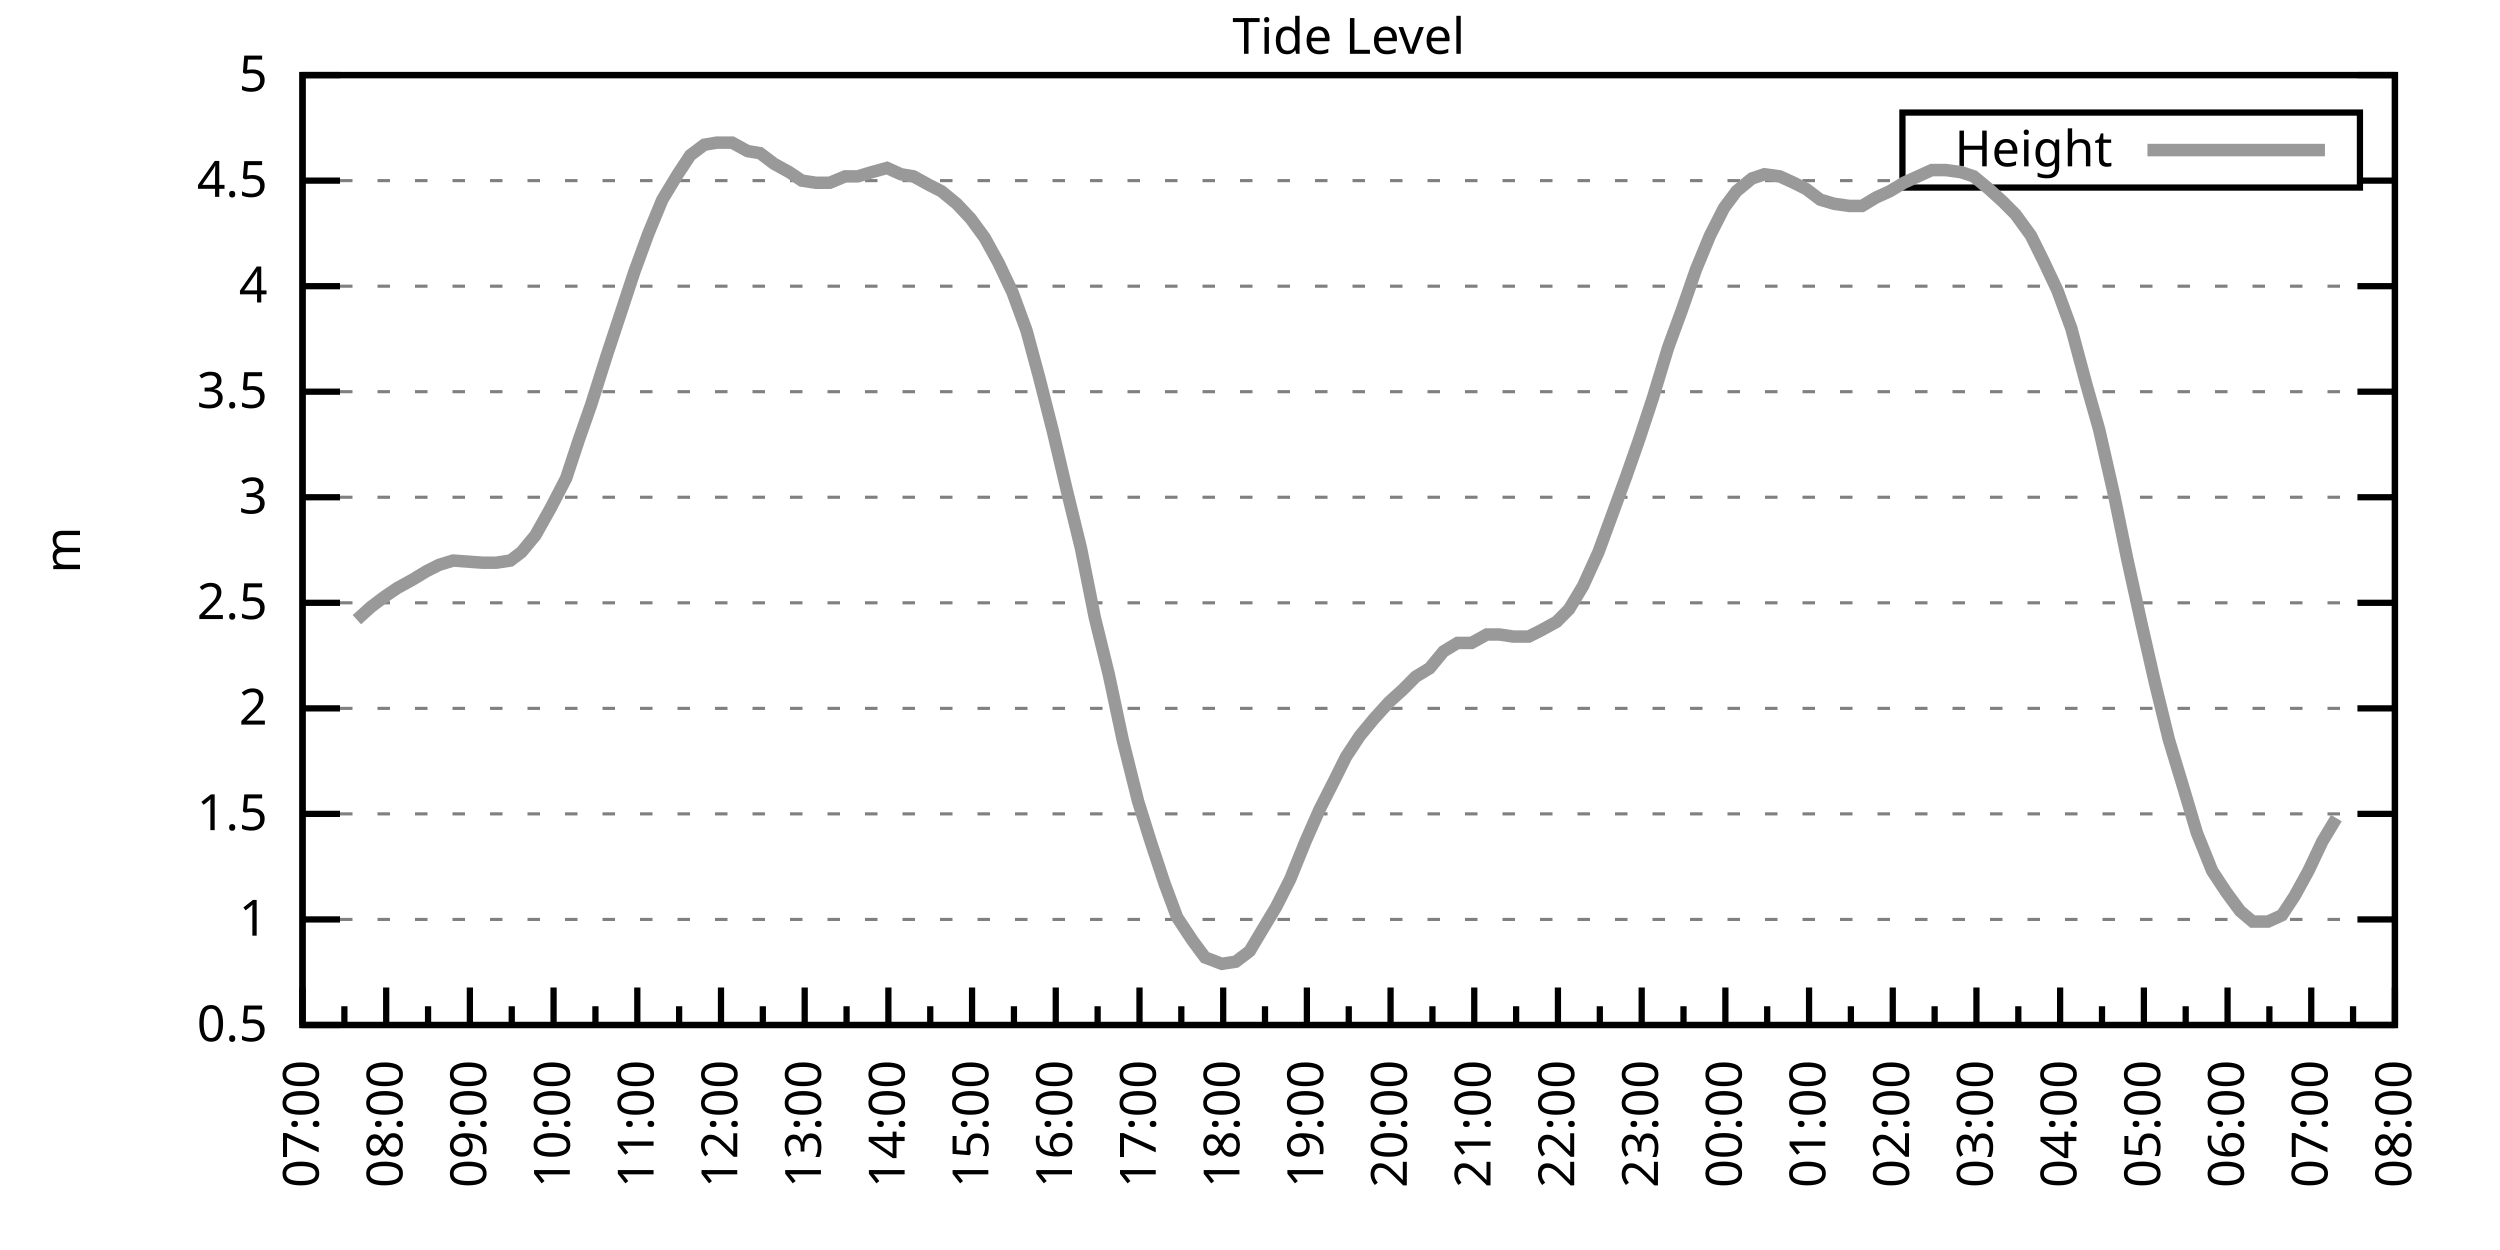
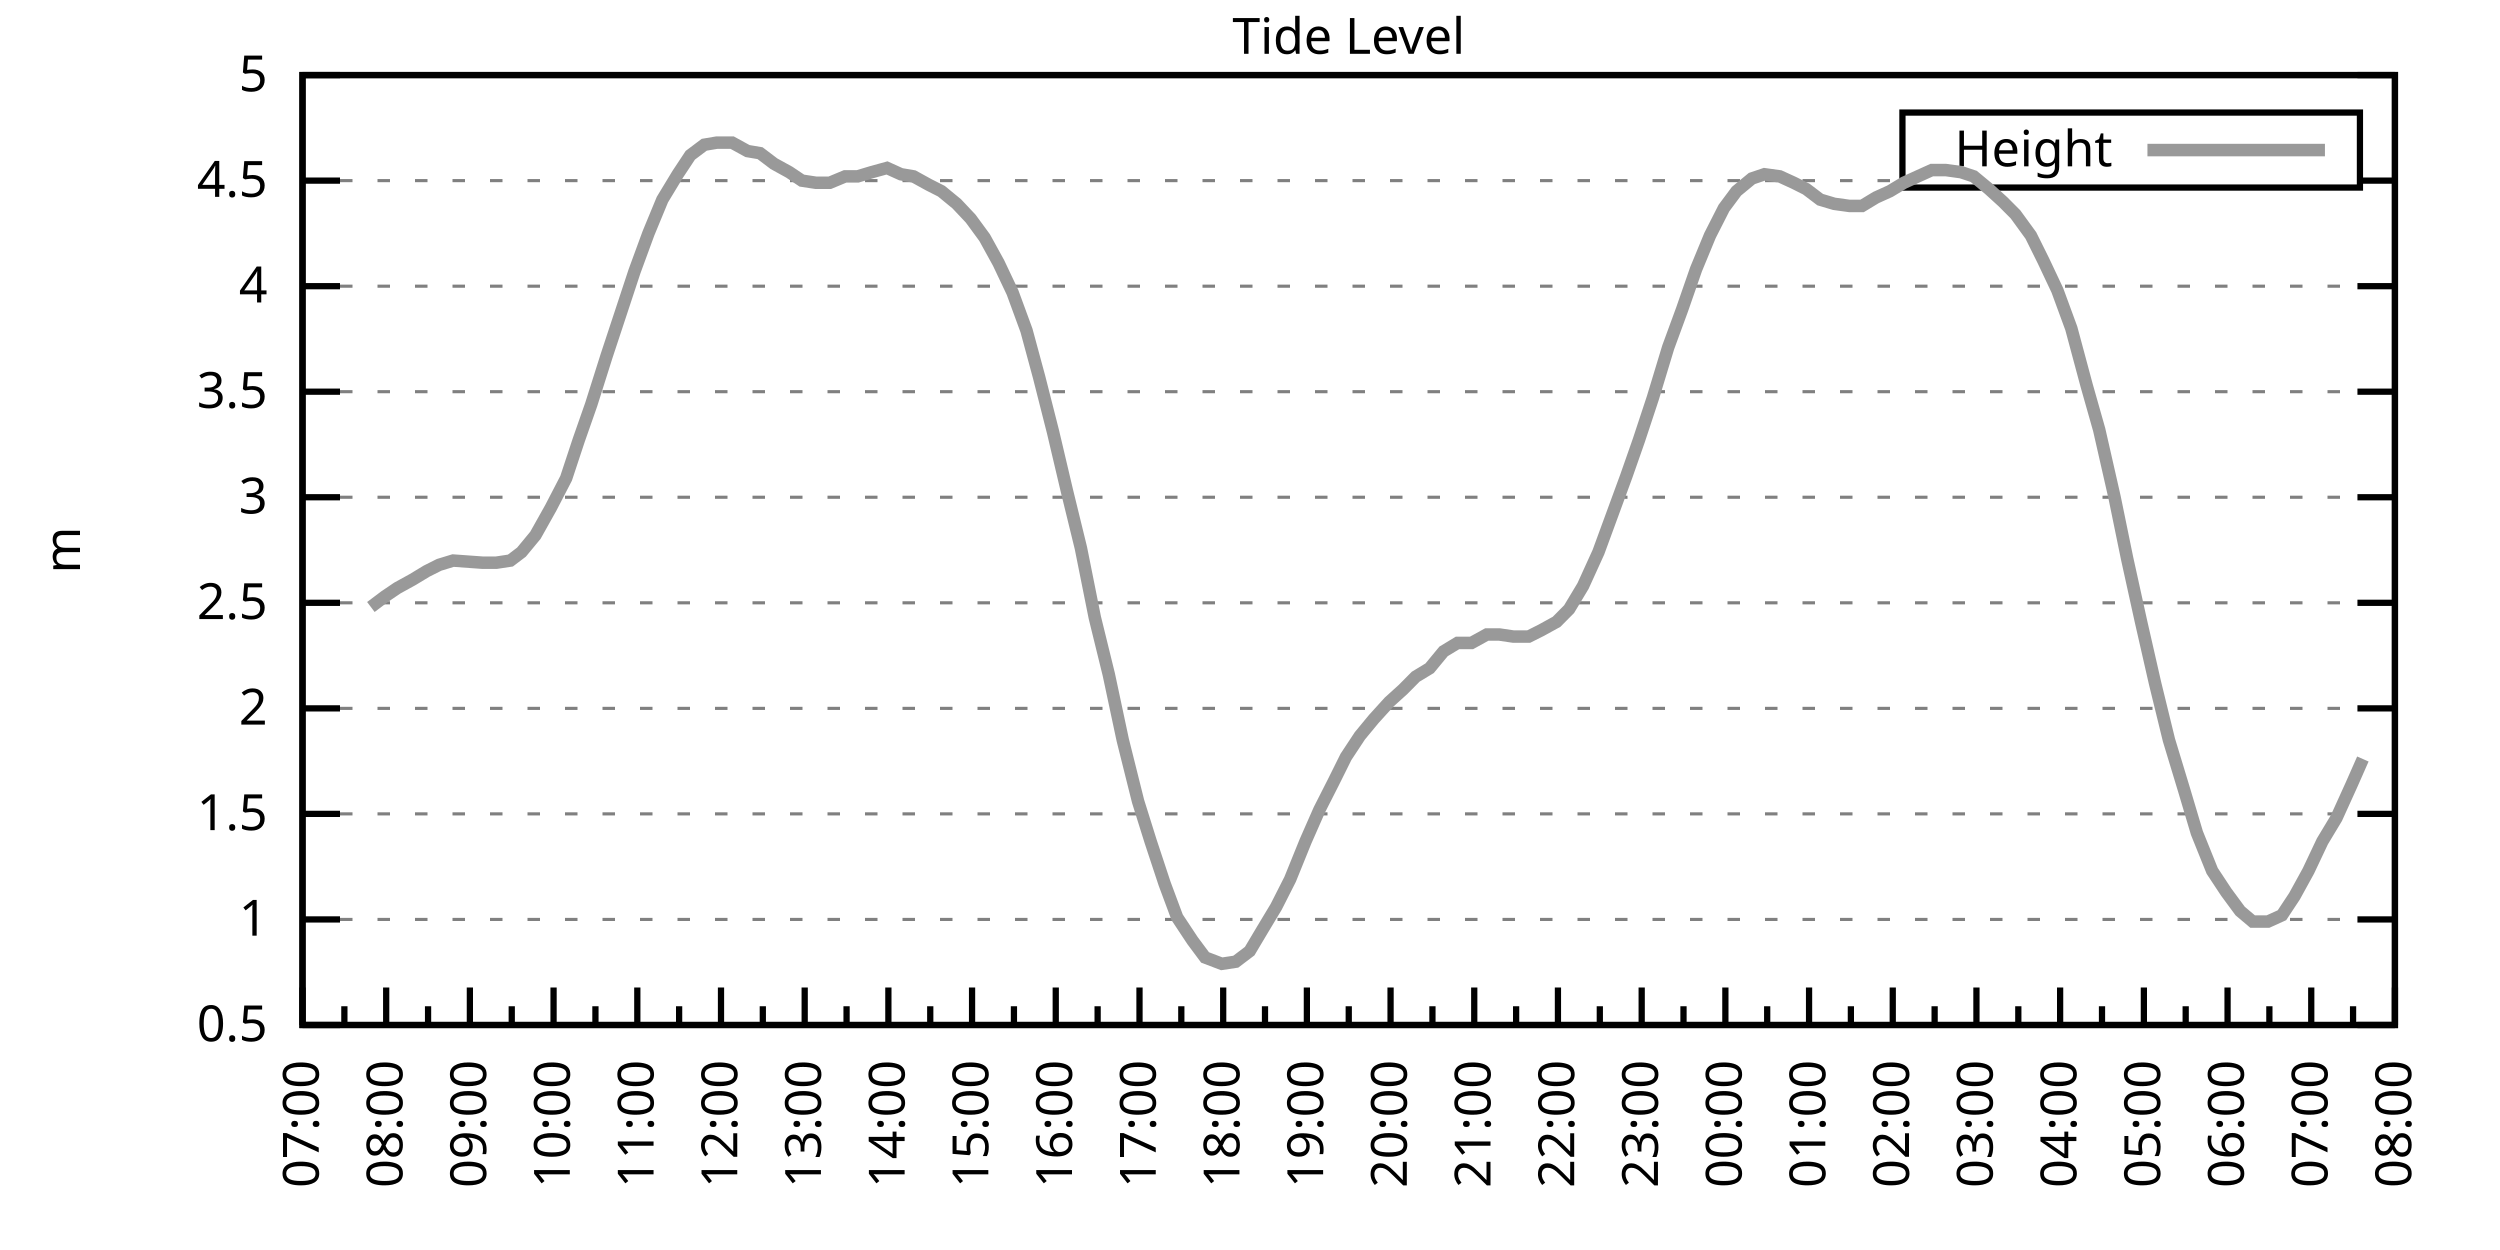
<svg xmlns="http://www.w3.org/2000/svg" xmlns:xlink="http://www.w3.org/1999/xlink" width="400" height="200" viewBox="0 0 400 200">
  <g id="gnuplot_canvas">
    <rect x="0" y="0" width="400" height="200" fill="none" />
    <defs>
      <circle id="gpDot" r="0.5" stroke-width="0.5" stroke="currentColor" />
      <path id="gpPt0" stroke-width="0.333" stroke="currentColor" d="M-1,0 h2 M0,-1 v2" />
      <path id="gpPt1" stroke-width="0.333" stroke="currentColor" d="M-1,-1 L1,1 M1,-1 L-1,1" />
      <path id="gpPt2" stroke-width="0.333" stroke="currentColor" d="M-1,0 L1,0 M0,-1 L0,1 M-1,-1 L1,1 M-1,1 L1,-1" />
      <rect id="gpPt3" stroke-width="0.333" stroke="currentColor" x="-1" y="-1" width="2" height="2" />
      <rect id="gpPt4" stroke-width="0.333" stroke="currentColor" fill="currentColor" x="-1" y="-1" width="2" height="2" />
      <circle id="gpPt5" stroke-width="0.333" stroke="currentColor" cx="0" cy="0" r="1" />
      <use xlink:href="#gpPt5" id="gpPt6" fill="currentColor" stroke="none" />
      <path id="gpPt7" stroke-width="0.333" stroke="currentColor" d="M0,-1.33 L-1.33,0.67 L1.33,0.67 z" />
      <use xlink:href="#gpPt7" id="gpPt8" fill="currentColor" stroke="none" />
      <use xlink:href="#gpPt7" id="gpPt9" stroke="currentColor" transform="rotate(180)" />
      <use xlink:href="#gpPt9" id="gpPt10" fill="currentColor" stroke="none" />
      <use xlink:href="#gpPt3" id="gpPt11" stroke="currentColor" transform="rotate(45)" />
      <use xlink:href="#gpPt11" id="gpPt12" fill="currentColor" stroke="none" />
      <path id="gpPt13" stroke-width="0.333" stroke="currentColor" d="M0,1.330 L1.265,0.411 L0.782,-1.067 L-0.782,-1.076 L-1.265,0.411 z" />
      <use xlink:href="#gpPt13" id="gpPt14" fill="currentColor" stroke="none" />
      <filter id="textbox" filterUnits="objectBoundingBox" x="0" y="0" height="1" width="1">
        <feFlood flood-color="white" flood-opacity="1" result="bgnd" />
        <feComposite in="SourceGraphic" in2="bgnd" operator="atop" />
      </filter>
      <filter id="greybox" filterUnits="objectBoundingBox" x="0" y="0" height="1" width="1">
        <feFlood flood-color="lightgrey" flood-opacity="1" result="grey" />
        <feComposite in="SourceGraphic" in2="grey" operator="atop" />
      </filter>
    </defs>
    <g fill="none" color="white" stroke="currentColor" stroke-width="1.00" stroke-linecap="butt" stroke-linejoin="miter">
</g>
    <g fill="none" color="black" stroke="currentColor" stroke-width="1.00" stroke-linecap="butt" stroke-linejoin="miter">
      <g stroke="none" shape-rendering="crispEdges">
        <polygon fill="rgb(255, 255, 255)" points="48.40,164.00 383.18,164.00 383.18,12.02 48.40,12.02 " />
      </g>
    </g>
    <g fill="none" color="black" stroke="currentColor" stroke-width="1.00" stroke-linecap="butt" stroke-linejoin="miter">
</g>
    <g fill="none" color="black" stroke="black" stroke-width="0.50" stroke-linecap="butt" stroke-linejoin="miter">
</g>
    <g fill="none" color="gray" stroke="currentColor" stroke-width="0.50" stroke-linecap="butt" stroke-linejoin="miter">
      <path stroke="gray" stroke-dasharray="2,4" class="gridline" d="M48.40,164.00 L383.19,164.00  " />
    </g>
    <g fill="none" color="gray" stroke="gray" stroke-width="1.00" stroke-linecap="butt" stroke-linejoin="miter">
</g>
    <g fill="none" color="black" stroke="currentColor" stroke-width="1.00" stroke-linecap="butt" stroke-linejoin="miter">
      <path stroke="black" d="M48.40,164.00 L54.40,164.00 M383.19,164.00 L377.19,164.00  " />
      <g transform="translate(42.80,166.60)" stroke="none" fill="black" font-family="Sans" font-size="8.00" text-anchor="end">
        <text>
          <tspan font-family="Sans"> 0.5</tspan>
        </text>
      </g>
    </g>
    <g fill="none" color="black" stroke="currentColor" stroke-width="1.00" stroke-linecap="butt" stroke-linejoin="miter">
</g>
    <g fill="none" color="black" stroke="black" stroke-width="0.50" stroke-linecap="butt" stroke-linejoin="miter">
</g>
    <g fill="none" color="gray" stroke="currentColor" stroke-width="0.50" stroke-linecap="butt" stroke-linejoin="miter">
      <path stroke="gray" stroke-dasharray="2,4" class="gridline" d="M48.40,147.11 L383.19,147.11  " />
    </g>
    <g fill="none" color="gray" stroke="gray" stroke-width="1.00" stroke-linecap="butt" stroke-linejoin="miter">
</g>
    <g fill="none" color="black" stroke="currentColor" stroke-width="1.00" stroke-linecap="butt" stroke-linejoin="miter">
      <path stroke="black" d="M48.40,147.11 L54.40,147.11 M383.19,147.11 L377.19,147.11  " />
      <g transform="translate(42.80,149.71)" stroke="none" fill="black" font-family="Sans" font-size="8.00" text-anchor="end">
        <text>
          <tspan font-family="Sans"> 1</tspan>
        </text>
      </g>
    </g>
    <g fill="none" color="black" stroke="currentColor" stroke-width="1.00" stroke-linecap="butt" stroke-linejoin="miter">
</g>
    <g fill="none" color="black" stroke="black" stroke-width="0.50" stroke-linecap="butt" stroke-linejoin="miter">
</g>
    <g fill="none" color="gray" stroke="currentColor" stroke-width="0.50" stroke-linecap="butt" stroke-linejoin="miter">
      <path stroke="gray" stroke-dasharray="2,4" class="gridline" d="M48.40,130.22 L383.19,130.22  " />
    </g>
    <g fill="none" color="gray" stroke="gray" stroke-width="1.00" stroke-linecap="butt" stroke-linejoin="miter">
</g>
    <g fill="none" color="black" stroke="currentColor" stroke-width="1.00" stroke-linecap="butt" stroke-linejoin="miter">
      <path stroke="black" d="M48.40,130.22 L54.40,130.22 M383.19,130.22 L377.19,130.22  " />
      <g transform="translate(42.80,132.82)" stroke="none" fill="black" font-family="Sans" font-size="8.00" text-anchor="end">
        <text>
          <tspan font-family="Sans"> 1.5</tspan>
        </text>
      </g>
    </g>
    <g fill="none" color="black" stroke="currentColor" stroke-width="1.00" stroke-linecap="butt" stroke-linejoin="miter">
</g>
    <g fill="none" color="black" stroke="black" stroke-width="0.50" stroke-linecap="butt" stroke-linejoin="miter">
</g>
    <g fill="none" color="gray" stroke="currentColor" stroke-width="0.50" stroke-linecap="butt" stroke-linejoin="miter">
      <path stroke="gray" stroke-dasharray="2,4" class="gridline" d="M48.40,113.34 L383.19,113.34  " />
    </g>
    <g fill="none" color="gray" stroke="gray" stroke-width="1.00" stroke-linecap="butt" stroke-linejoin="miter">
</g>
    <g fill="none" color="black" stroke="currentColor" stroke-width="1.00" stroke-linecap="butt" stroke-linejoin="miter">
      <path stroke="black" d="M48.40,113.34 L54.40,113.34 M383.19,113.34 L377.19,113.34  " />
      <g transform="translate(42.80,115.94)" stroke="none" fill="black" font-family="Sans" font-size="8.00" text-anchor="end">
        <text>
          <tspan font-family="Sans"> 2</tspan>
        </text>
      </g>
    </g>
    <g fill="none" color="black" stroke="currentColor" stroke-width="1.00" stroke-linecap="butt" stroke-linejoin="miter">
</g>
    <g fill="none" color="black" stroke="black" stroke-width="0.50" stroke-linecap="butt" stroke-linejoin="miter">
</g>
    <g fill="none" color="gray" stroke="currentColor" stroke-width="0.50" stroke-linecap="butt" stroke-linejoin="miter">
      <path stroke="gray" stroke-dasharray="2,4" class="gridline" d="M48.40,96.45 L383.19,96.45  " />
    </g>
    <g fill="none" color="gray" stroke="gray" stroke-width="1.00" stroke-linecap="butt" stroke-linejoin="miter">
</g>
    <g fill="none" color="black" stroke="currentColor" stroke-width="1.00" stroke-linecap="butt" stroke-linejoin="miter">
      <path stroke="black" d="M48.40,96.45 L54.40,96.45 M383.19,96.45 L377.19,96.45  " />
      <g transform="translate(42.80,99.05)" stroke="none" fill="black" font-family="Sans" font-size="8.00" text-anchor="end">
        <text>
          <tspan font-family="Sans"> 2.5</tspan>
        </text>
      </g>
    </g>
    <g fill="none" color="black" stroke="currentColor" stroke-width="1.00" stroke-linecap="butt" stroke-linejoin="miter">
</g>
    <g fill="none" color="black" stroke="black" stroke-width="0.50" stroke-linecap="butt" stroke-linejoin="miter">
</g>
    <g fill="none" color="gray" stroke="currentColor" stroke-width="0.50" stroke-linecap="butt" stroke-linejoin="miter">
      <path stroke="gray" stroke-dasharray="2,4" class="gridline" d="M48.40,79.56 L383.19,79.56  " />
    </g>
    <g fill="none" color="gray" stroke="gray" stroke-width="1.00" stroke-linecap="butt" stroke-linejoin="miter">
</g>
    <g fill="none" color="black" stroke="currentColor" stroke-width="1.00" stroke-linecap="butt" stroke-linejoin="miter">
      <path stroke="black" d="M48.40,79.56 L54.40,79.56 M383.19,79.56 L377.19,79.56  " />
      <g transform="translate(42.80,82.16)" stroke="none" fill="black" font-family="Sans" font-size="8.00" text-anchor="end">
        <text>
          <tspan font-family="Sans"> 3</tspan>
        </text>
      </g>
    </g>
    <g fill="none" color="black" stroke="currentColor" stroke-width="1.00" stroke-linecap="butt" stroke-linejoin="miter">
</g>
    <g fill="none" color="black" stroke="black" stroke-width="0.50" stroke-linecap="butt" stroke-linejoin="miter">
</g>
    <g fill="none" color="gray" stroke="currentColor" stroke-width="0.50" stroke-linecap="butt" stroke-linejoin="miter">
      <path stroke="gray" stroke-dasharray="2,4" class="gridline" d="M48.40,62.67 L383.19,62.67  " />
    </g>
    <g fill="none" color="gray" stroke="gray" stroke-width="1.00" stroke-linecap="butt" stroke-linejoin="miter">
</g>
    <g fill="none" color="black" stroke="currentColor" stroke-width="1.00" stroke-linecap="butt" stroke-linejoin="miter">
      <path stroke="black" d="M48.40,62.67 L54.40,62.67 M383.19,62.67 L377.19,62.67  " />
      <g transform="translate(42.80,65.27)" stroke="none" fill="black" font-family="Sans" font-size="8.00" text-anchor="end">
        <text>
          <tspan font-family="Sans"> 3.5</tspan>
        </text>
      </g>
    </g>
    <g fill="none" color="black" stroke="currentColor" stroke-width="1.00" stroke-linecap="butt" stroke-linejoin="miter">
</g>
    <g fill="none" color="black" stroke="black" stroke-width="0.50" stroke-linecap="butt" stroke-linejoin="miter">
</g>
    <g fill="none" color="gray" stroke="currentColor" stroke-width="0.50" stroke-linecap="butt" stroke-linejoin="miter">
      <path stroke="gray" stroke-dasharray="2,4" class="gridline" d="M48.40,45.79 L383.19,45.79  " />
    </g>
    <g fill="none" color="gray" stroke="gray" stroke-width="1.00" stroke-linecap="butt" stroke-linejoin="miter">
</g>
    <g fill="none" color="black" stroke="currentColor" stroke-width="1.00" stroke-linecap="butt" stroke-linejoin="miter">
      <path stroke="black" d="M48.40,45.79 L54.40,45.79 M383.19,45.79 L377.19,45.79  " />
      <g transform="translate(42.80,48.39)" stroke="none" fill="black" font-family="Sans" font-size="8.00" text-anchor="end">
        <text>
          <tspan font-family="Sans"> 4</tspan>
        </text>
      </g>
    </g>
    <g fill="none" color="black" stroke="currentColor" stroke-width="1.00" stroke-linecap="butt" stroke-linejoin="miter">
</g>
    <g fill="none" color="black" stroke="black" stroke-width="0.50" stroke-linecap="butt" stroke-linejoin="miter">
</g>
    <g fill="none" color="gray" stroke="currentColor" stroke-width="0.50" stroke-linecap="butt" stroke-linejoin="miter">
      <path stroke="gray" stroke-dasharray="2,4" class="gridline" d="M48.40,28.90 L304.39,28.90 M377.59,28.90 L383.19,28.90  " />
    </g>
    <g fill="none" color="gray" stroke="gray" stroke-width="1.00" stroke-linecap="butt" stroke-linejoin="miter">
</g>
    <g fill="none" color="black" stroke="currentColor" stroke-width="1.00" stroke-linecap="butt" stroke-linejoin="miter">
      <path stroke="black" d="M48.40,28.90 L54.40,28.90 M383.19,28.90 L377.19,28.90  " />
      <g transform="translate(42.80,31.50)" stroke="none" fill="black" font-family="Sans" font-size="8.00" text-anchor="end">
        <text>
          <tspan font-family="Sans"> 4.5</tspan>
        </text>
      </g>
    </g>
    <g fill="none" color="black" stroke="currentColor" stroke-width="1.00" stroke-linecap="butt" stroke-linejoin="miter">
</g>
    <g fill="none" color="black" stroke="black" stroke-width="0.50" stroke-linecap="butt" stroke-linejoin="miter">
</g>
    <g fill="none" color="gray" stroke="currentColor" stroke-width="0.50" stroke-linecap="butt" stroke-linejoin="miter">
      <path stroke="gray" stroke-dasharray="2,4" class="gridline" d="M48.40,12.01 L383.19,12.01  " />
    </g>
    <g fill="none" color="gray" stroke="gray" stroke-width="1.00" stroke-linecap="butt" stroke-linejoin="miter">
</g>
    <g fill="none" color="black" stroke="currentColor" stroke-width="1.00" stroke-linecap="butt" stroke-linejoin="miter">
      <path stroke="black" d="M48.40,12.01 L54.40,12.01 M383.19,12.01 L377.19,12.01  " />
      <g transform="translate(42.80,14.61)" stroke="none" fill="black" font-family="Sans" font-size="8.00" text-anchor="end">
        <text>
          <tspan font-family="Sans"> 5</tspan>
        </text>
      </g>
    </g>
    <g fill="none" color="black" stroke="currentColor" stroke-width="1.00" stroke-linecap="butt" stroke-linejoin="miter">
      <path stroke="black" d="M48.40,164.00 L48.40,158.00  " />
      <g transform="translate(51.00,169.60) rotate(270)" stroke="none" fill="black" font-family="Sans" font-size="8.00" text-anchor="end">
        <text>
          <tspan font-family="Sans">07:00</tspan>
        </text>
      </g>
    </g>
    <g fill="none" color="black" stroke="currentColor" stroke-width="1.00" stroke-linecap="butt" stroke-linejoin="miter">
      <path stroke="black" d="M55.10,164.00 L55.10,161.00 M61.79,164.00 L61.79,158.00  " />
      <g transform="translate(64.39,169.60) rotate(270)" stroke="none" fill="black" font-family="Sans" font-size="8.00" text-anchor="end">
        <text>
          <tspan font-family="Sans">08:00</tspan>
        </text>
      </g>
    </g>
    <g fill="none" color="black" stroke="currentColor" stroke-width="1.00" stroke-linecap="butt" stroke-linejoin="miter">
      <path stroke="black" d="M68.49,164.00 L68.49,161.00 M75.18,164.00 L75.18,158.00  " />
      <g transform="translate(77.78,169.60) rotate(270)" stroke="none" fill="black" font-family="Sans" font-size="8.00" text-anchor="end">
        <text>
          <tspan font-family="Sans">09:00</tspan>
        </text>
      </g>
    </g>
    <g fill="none" color="black" stroke="currentColor" stroke-width="1.00" stroke-linecap="butt" stroke-linejoin="miter">
      <path stroke="black" d="M81.88,164.00 L81.88,161.00 M88.57,164.00 L88.57,158.00  " />
      <g transform="translate(91.17,169.60) rotate(270)" stroke="none" fill="black" font-family="Sans" font-size="8.00" text-anchor="end">
        <text>
          <tspan font-family="Sans">10:00</tspan>
        </text>
      </g>
    </g>
    <g fill="none" color="black" stroke="currentColor" stroke-width="1.00" stroke-linecap="butt" stroke-linejoin="miter">
      <path stroke="black" d="M95.27,164.00 L95.27,161.00 M101.97,164.00 L101.97,158.00  " />
      <g transform="translate(104.57,169.60) rotate(270)" stroke="none" fill="black" font-family="Sans" font-size="8.00" text-anchor="end">
        <text>
          <tspan font-family="Sans">11:00</tspan>
        </text>
      </g>
    </g>
    <g fill="none" color="black" stroke="currentColor" stroke-width="1.00" stroke-linecap="butt" stroke-linejoin="miter">
      <path stroke="black" d="M108.66,164.00 L108.66,161.00 M115.36,164.00 L115.36,158.00  " />
      <g transform="translate(117.96,169.60) rotate(270)" stroke="none" fill="black" font-family="Sans" font-size="8.00" text-anchor="end">
        <text>
          <tspan font-family="Sans">12:00</tspan>
        </text>
      </g>
    </g>
    <g fill="none" color="black" stroke="currentColor" stroke-width="1.00" stroke-linecap="butt" stroke-linejoin="miter">
      <path stroke="black" d="M122.05,164.00 L122.05,161.00 M128.75,164.00 L128.75,158.00  " />
      <g transform="translate(131.35,169.60) rotate(270)" stroke="none" fill="black" font-family="Sans" font-size="8.00" text-anchor="end">
        <text>
          <tspan font-family="Sans">13:00</tspan>
        </text>
      </g>
    </g>
    <g fill="none" color="black" stroke="currentColor" stroke-width="1.00" stroke-linecap="butt" stroke-linejoin="miter">
      <path stroke="black" d="M135.45,164.00 L135.45,161.00 M142.14,164.00 L142.14,158.00  " />
      <g transform="translate(144.74,169.60) rotate(270)" stroke="none" fill="black" font-family="Sans" font-size="8.00" text-anchor="end">
        <text>
          <tspan font-family="Sans">14:00</tspan>
        </text>
      </g>
    </g>
    <g fill="none" color="black" stroke="currentColor" stroke-width="1.00" stroke-linecap="butt" stroke-linejoin="miter">
      <path stroke="black" d="M148.84,164.00 L148.84,161.00 M155.53,164.00 L155.53,158.00  " />
      <g transform="translate(158.13,169.60) rotate(270)" stroke="none" fill="black" font-family="Sans" font-size="8.00" text-anchor="end">
        <text>
          <tspan font-family="Sans">15:00</tspan>
        </text>
      </g>
    </g>
    <g fill="none" color="black" stroke="currentColor" stroke-width="1.00" stroke-linecap="butt" stroke-linejoin="miter">
      <path stroke="black" d="M162.23,164.00 L162.23,161.00 M168.92,164.00 L168.92,158.00  " />
      <g transform="translate(171.52,169.60) rotate(270)" stroke="none" fill="black" font-family="Sans" font-size="8.00" text-anchor="end">
        <text>
          <tspan font-family="Sans">16:00</tspan>
        </text>
      </g>
    </g>
    <g fill="none" color="black" stroke="currentColor" stroke-width="1.00" stroke-linecap="butt" stroke-linejoin="miter">
      <path stroke="black" d="M175.62,164.00 L175.62,161.00 M182.32,164.00 L182.32,158.00  " />
      <g transform="translate(184.92,169.60) rotate(270)" stroke="none" fill="black" font-family="Sans" font-size="8.00" text-anchor="end">
        <text>
          <tspan font-family="Sans">17:00</tspan>
        </text>
      </g>
    </g>
    <g fill="none" color="black" stroke="currentColor" stroke-width="1.00" stroke-linecap="butt" stroke-linejoin="miter">
      <path stroke="black" d="M189.01,164.00 L189.01,161.00 M195.71,164.00 L195.71,158.00  " />
      <g transform="translate(198.31,169.60) rotate(270)" stroke="none" fill="black" font-family="Sans" font-size="8.00" text-anchor="end">
        <text>
          <tspan font-family="Sans">18:00</tspan>
        </text>
      </g>
    </g>
    <g fill="none" color="black" stroke="currentColor" stroke-width="1.00" stroke-linecap="butt" stroke-linejoin="miter">
      <path stroke="black" d="M202.40,164.00 L202.40,161.00 M209.10,164.00 L209.10,158.00  " />
      <g transform="translate(211.70,169.60) rotate(270)" stroke="none" fill="black" font-family="Sans" font-size="8.00" text-anchor="end">
        <text>
          <tspan font-family="Sans">19:00</tspan>
        </text>
      </g>
    </g>
    <g fill="none" color="black" stroke="currentColor" stroke-width="1.00" stroke-linecap="butt" stroke-linejoin="miter">
      <path stroke="black" d="M215.80,164.00 L215.80,161.00 M222.49,164.00 L222.49,158.00  " />
      <g transform="translate(225.09,169.60) rotate(270)" stroke="none" fill="black" font-family="Sans" font-size="8.00" text-anchor="end">
        <text>
          <tspan font-family="Sans">20:00</tspan>
        </text>
      </g>
    </g>
    <g fill="none" color="black" stroke="currentColor" stroke-width="1.00" stroke-linecap="butt" stroke-linejoin="miter">
      <path stroke="black" d="M229.19,164.00 L229.19,161.00 M235.88,164.00 L235.88,158.00  " />
      <g transform="translate(238.48,169.60) rotate(270)" stroke="none" fill="black" font-family="Sans" font-size="8.00" text-anchor="end">
        <text>
          <tspan font-family="Sans">21:00</tspan>
        </text>
      </g>
    </g>
    <g fill="none" color="black" stroke="currentColor" stroke-width="1.00" stroke-linecap="butt" stroke-linejoin="miter">
      <path stroke="black" d="M242.58,164.00 L242.58,161.00 M249.27,164.00 L249.27,158.00  " />
      <g transform="translate(251.87,169.60) rotate(270)" stroke="none" fill="black" font-family="Sans" font-size="8.00" text-anchor="end">
        <text>
          <tspan font-family="Sans">22:00</tspan>
        </text>
      </g>
    </g>
    <g fill="none" color="black" stroke="currentColor" stroke-width="1.00" stroke-linecap="butt" stroke-linejoin="miter">
      <path stroke="black" d="M255.97,164.00 L255.97,161.00 M262.67,164.00 L262.67,158.00  " />
      <g transform="translate(265.27,169.60) rotate(270)" stroke="none" fill="black" font-family="Sans" font-size="8.00" text-anchor="end">
        <text>
          <tspan font-family="Sans">23:00</tspan>
        </text>
      </g>
    </g>
    <g fill="none" color="black" stroke="currentColor" stroke-width="1.00" stroke-linecap="butt" stroke-linejoin="miter">
      <path stroke="black" d="M269.36,164.00 L269.36,161.00 M276.06,164.00 L276.06,158.00  " />
      <g transform="translate(278.66,169.60) rotate(270)" stroke="none" fill="black" font-family="Sans" font-size="8.00" text-anchor="end">
        <text>
          <tspan font-family="Sans">00:00</tspan>
        </text>
      </g>
    </g>
    <g fill="none" color="black" stroke="currentColor" stroke-width="1.00" stroke-linecap="butt" stroke-linejoin="miter">
      <path stroke="black" d="M282.75,164.00 L282.75,161.00 M289.45,164.00 L289.45,158.00  " />
      <g transform="translate(292.05,169.60) rotate(270)" stroke="none" fill="black" font-family="Sans" font-size="8.00" text-anchor="end">
        <text>
          <tspan font-family="Sans">01:00</tspan>
        </text>
      </g>
    </g>
    <g fill="none" color="black" stroke="currentColor" stroke-width="1.00" stroke-linecap="butt" stroke-linejoin="miter">
      <path stroke="black" d="M296.14,164.00 L296.14,161.00 M302.84,164.00 L302.84,158.00  " />
      <g transform="translate(305.44,169.60) rotate(270)" stroke="none" fill="black" font-family="Sans" font-size="8.00" text-anchor="end">
        <text>
          <tspan font-family="Sans">02:00</tspan>
        </text>
      </g>
    </g>
    <g fill="none" color="black" stroke="currentColor" stroke-width="1.00" stroke-linecap="butt" stroke-linejoin="miter">
      <path stroke="black" d="M309.54,164.00 L309.54,161.00 M316.23,164.00 L316.23,158.00  " />
      <g transform="translate(318.83,169.60) rotate(270)" stroke="none" fill="black" font-family="Sans" font-size="8.00" text-anchor="end">
        <text>
          <tspan font-family="Sans">03:00</tspan>
        </text>
      </g>
    </g>
    <g fill="none" color="black" stroke="currentColor" stroke-width="1.00" stroke-linecap="butt" stroke-linejoin="miter">
      <path stroke="black" d="M322.93,164.00 L322.93,161.00 M329.62,164.00 L329.62,158.00  " />
      <g transform="translate(332.22,169.60) rotate(270)" stroke="none" fill="black" font-family="Sans" font-size="8.00" text-anchor="end">
        <text>
          <tspan font-family="Sans">04:00</tspan>
        </text>
      </g>
    </g>
    <g fill="none" color="black" stroke="currentColor" stroke-width="1.00" stroke-linecap="butt" stroke-linejoin="miter">
      <path stroke="black" d="M336.32,164.00 L336.32,161.00 M343.02,164.00 L343.02,158.00  " />
      <g transform="translate(345.62,169.60) rotate(270)" stroke="none" fill="black" font-family="Sans" font-size="8.00" text-anchor="end">
        <text>
          <tspan font-family="Sans">05:00</tspan>
        </text>
      </g>
    </g>
    <g fill="none" color="black" stroke="currentColor" stroke-width="1.00" stroke-linecap="butt" stroke-linejoin="miter">
      <path stroke="black" d="M349.71,164.00 L349.71,161.00 M356.41,164.00 L356.41,158.00  " />
      <g transform="translate(359.01,169.60) rotate(270)" stroke="none" fill="black" font-family="Sans" font-size="8.00" text-anchor="end">
        <text>
          <tspan font-family="Sans">06:00</tspan>
        </text>
      </g>
    </g>
    <g fill="none" color="black" stroke="currentColor" stroke-width="1.00" stroke-linecap="butt" stroke-linejoin="miter">
      <path stroke="black" d="M363.10,164.00 L363.10,161.00 M369.80,164.00 L369.80,158.00  " />
      <g transform="translate(372.40,169.60) rotate(270)" stroke="none" fill="black" font-family="Sans" font-size="8.00" text-anchor="end">
        <text>
          <tspan font-family="Sans">07:00</tspan>
        </text>
      </g>
    </g>
    <g fill="none" color="black" stroke="currentColor" stroke-width="1.00" stroke-linecap="butt" stroke-linejoin="miter">
      <path stroke="black" d="M376.49,164.00 L376.49,161.00 M383.19,164.00 L383.19,158.00  " />
      <g transform="translate(385.79,169.60) rotate(270)" stroke="none" fill="black" font-family="Sans" font-size="8.00" text-anchor="end">
        <text>
          <tspan font-family="Sans">08:00</tspan>
        </text>
      </g>
    </g>
    <g fill="none" color="black" stroke="currentColor" stroke-width="1.00" stroke-linecap="butt" stroke-linejoin="miter">
</g>
    <g fill="none" color="black" stroke="currentColor" stroke-width="1.00" stroke-linecap="butt" stroke-linejoin="miter">
      <path stroke="black" d="M48.40,12.01 L48.40,164.00 L383.19,164.00 L383.19,12.01 L48.40,12.01 Z  " />
    </g>
    <g fill="none" color="black" stroke="currentColor" stroke-width="1.00" stroke-linecap="butt" stroke-linejoin="miter">
      <g transform="translate(12.80,88.01) rotate(270)" stroke="none" fill="black" font-family="Sans" font-size="8.00" text-anchor="middle">
        <text>
          <tspan font-family="Sans">m</tspan>
        </text>
      </g>
    </g>
    <g fill="none" color="black" stroke="currentColor" stroke-width="1.00" stroke-linecap="butt" stroke-linejoin="miter">
</g>
    <g fill="none" color="black" stroke="currentColor" stroke-width="1.00" stroke-linecap="butt" stroke-linejoin="miter">
      <path stroke="black" d="M304.39,30.01 L304.39,18.01 L377.59,18.01 L377.59,30.01 L304.39,30.01 Z  " />
    </g>
    <g id="Tide_level_plot_1">
      <g fill="none" color="white" stroke="black" stroke-width="2.00" stroke-linecap="butt" stroke-linejoin="miter">
</g>
      <g fill="none" color="black" stroke="currentColor" stroke-width="2.00" stroke-linecap="butt" stroke-linejoin="miter">
        <g transform="translate(337.99,26.61)" stroke="none" fill="black" font-family="Sans" font-size="8.00" text-anchor="end">
          <text>
            <tspan font-family="Sans">Height</tspan>
          </text>
        </g>
      </g>
      <g fill="none" color="black" stroke="currentColor" stroke-width="2.00" stroke-linecap="butt" stroke-linejoin="miter">
-         <path stroke="rgb(153, 153, 153)" d="M343.59,24.01 L371.99,24.01 M57.10,99.15 L59.34,97.12 L61.57,95.44 L63.58,94.08 L66.03,92.73 L68.26,91.38   L70.27,90.37 L72.50,89.69 L77.19,90.03 L79.42,90.03 L81.66,89.69 L83.44,88.34 L85.67,85.64 L88.13,81.25   L90.58,76.52 L92.59,70.44 L94.60,64.70 L97.06,56.93 L99.29,50.18 L101.52,43.42 L103.75,37.34 L105.98,31.94   L108.44,27.88 L110.45,24.84 L112.68,23.16 L114.69,22.82 L117.14,22.82 L119.60,24.17 L121.61,24.51 L123.84,26.20   L126.29,27.55 L128.30,28.90 L130.54,29.24 L132.77,29.24 L135.22,28.22 L137.23,28.22 L139.46,27.55 L141.92,26.87   L144.15,27.88 L146.16,28.22 L148.61,29.57 L150.62,30.59 L153.08,32.61 L155.31,34.98 L157.54,38.02 L159.77,42.07   L162.01,46.80 L164.24,52.88 L166.25,60.31 L168.48,69.09 L170.71,78.55 L172.94,87.67 L175.17,98.81 L177.41,107.93   L179.64,118.40 L182.09,128.20 L184.10,134.62 L186.33,141.37 L188.34,146.77 L190.80,150.49 L192.81,153.19 L195.48,154.21   L197.72,153.87 L199.95,152.18 L201.96,148.80 L204.19,145.09 L206.42,140.69 L208.88,134.62 L211.11,129.55 L213.34,125.16   L215.35,121.11 L217.58,117.73 L219.81,115.03 L222.27,112.32 L224.50,110.30 L226.51,108.27 L228.74,106.92 L230.97,104.22   L233.20,102.87 L235.44,102.87 L237.89,101.52 L239.90,101.52 L242.13,101.85 L244.59,101.85 L246.60,100.84 L249.05,99.49   L251.06,97.46 L253.29,93.75 L255.75,88.34 L257.98,82.26 L260.21,76.18 L262.22,70.44 L264.45,63.69 L266.91,55.58   L269.14,49.50 L271.37,43.08 L273.60,37.68 L275.83,33.29 L277.84,30.59 L280.30,28.56 L282.31,27.88 L284.76,28.22   L286.99,29.24 L289.00,30.25 L291.23,31.94 L293.47,32.61 L295.92,32.95 L297.93,32.95 L300.16,31.60 L302.39,30.59   L304.63,29.24 L306.86,28.22 L309.09,27.21 L311.32,27.21 L313.78,27.55 L315.79,28.22 L318.24,30.25 L320.47,32.28   L322.48,34.30 L324.94,37.68 L326.95,41.73 L329.18,46.46 L331.41,52.54 L333.86,61.66 L335.87,68.75 L338.33,79.56   L340.34,89.36 L342.57,99.49 L344.80,109.28 L347.03,118.40 L349.49,126.51 L351.50,133.26 L353.95,139.34 L356.18,142.72   L358.42,145.76 L360.42,147.45 L362.88,147.45 L365.11,146.44 L367.12,143.40 L369.35,139.34 L371.58,134.62 L373.82,130.90    " />
+         <path stroke="rgb(153, 153, 153)" d="M343.59,24.01 L371.99,24.01 M59.34,97.12 L61.57,95.44 L63.58,94.08 L66.03,92.73 L68.26,91.38 L70.27,90.37   L72.50,89.69 L77.19,90.03 L79.42,90.03 L81.66,89.69 L83.44,88.34 L85.67,85.64 L88.13,81.25 L90.58,76.52   L92.59,70.44 L94.60,64.70 L97.06,56.93 L99.29,50.18 L101.52,43.42 L103.75,37.34 L105.98,31.94 L108.44,27.88   L110.45,24.84 L112.68,23.16 L114.69,22.82 L117.14,22.82 L119.60,24.17 L121.61,24.51 L123.84,26.20 L126.29,27.55   L128.30,28.90 L130.54,29.24 L132.77,29.24 L135.22,28.22 L137.23,28.22 L139.46,27.55 L141.92,26.87 L144.15,27.88   L146.16,28.22 L148.61,29.57 L150.62,30.59 L153.08,32.61 L155.31,34.98 L157.54,38.02 L159.77,42.07 L162.01,46.80   L164.24,52.88 L166.25,60.31 L168.48,69.09 L170.71,78.55 L172.94,87.67 L175.17,98.81 L177.41,107.93 L179.64,118.40   L182.09,128.20 L184.10,134.62 L186.33,141.37 L188.34,146.77 L190.80,150.49 L192.81,153.19 L195.48,154.21 L197.72,153.87   L199.95,152.18 L201.96,148.80 L204.19,145.09 L206.42,140.69 L208.88,134.62 L211.11,129.55 L213.34,125.16 L215.35,121.11   L217.58,117.73 L219.81,115.03 L222.27,112.32 L224.50,110.30 L226.51,108.27 L228.74,106.92 L230.97,104.22 L233.20,102.87   L235.44,102.87 L237.89,101.52 L239.90,101.52 L242.13,101.85 L244.59,101.85 L246.60,100.84 L249.05,99.49 L251.06,97.46   L253.29,93.75 L255.75,88.34 L257.98,82.26 L260.21,76.18 L262.22,70.44 L264.45,63.69 L266.91,55.58 L269.14,49.50   L271.37,43.08 L273.60,37.68 L275.83,33.29 L277.84,30.59 L280.30,28.56 L282.31,27.88 L284.76,28.22 L286.99,29.24   L289.00,30.25 L291.23,31.94 L293.47,32.61 L295.92,32.95 L297.93,32.95 L300.16,31.60 L302.39,30.59 L304.63,29.24   L306.86,28.22 L309.09,27.21 L311.32,27.21 L313.78,27.55 L315.79,28.22 L318.24,30.25 L320.47,32.28 L322.48,34.30   L324.94,37.68 L326.95,41.73 L329.18,46.46 L331.41,52.54 L333.86,61.66 L335.87,68.75 L338.33,79.56 L340.34,89.36   L342.57,99.49 L344.80,109.28 L347.03,118.40 L349.49,126.51 L351.50,133.26 L353.95,139.34 L356.18,142.72 L358.42,145.76   L360.42,147.45 L362.88,147.45 L365.11,146.44 L367.12,143.40 L369.35,139.34 L371.58,134.62 L373.82,130.90 L376.27,125.50   L378.06,121.44  " />
      </g>
    </g>
    <g fill="none" color="black" stroke="currentColor" stroke-width="2.00" stroke-linecap="butt" stroke-linejoin="miter">
</g>
    <g fill="none" color="black" stroke="black" stroke-width="1.00" stroke-linecap="butt" stroke-linejoin="miter">
</g>
    <g fill="none" color="black" stroke="currentColor" stroke-width="1.00" stroke-linecap="butt" stroke-linejoin="miter">
      <path stroke="black" d="M48.40,12.01 L48.40,164.00 L383.19,164.00 L383.19,12.01 L48.40,12.01 Z  " />
    </g>
    <g fill="none" color="black" stroke="currentColor" stroke-width="1.00" stroke-linecap="butt" stroke-linejoin="miter">
      <g transform="translate(215.79,8.61)" stroke="none" fill="black" font-family="Sans" font-size="8.00" text-anchor="middle">
        <text>
          <tspan font-family="Sans">Tide Level</tspan>
        </text>
      </g>
    </g>
    <g fill="none" color="black" stroke="currentColor" stroke-width="1.00" stroke-linecap="butt" stroke-linejoin="miter">
</g>
  </g>
</svg>
